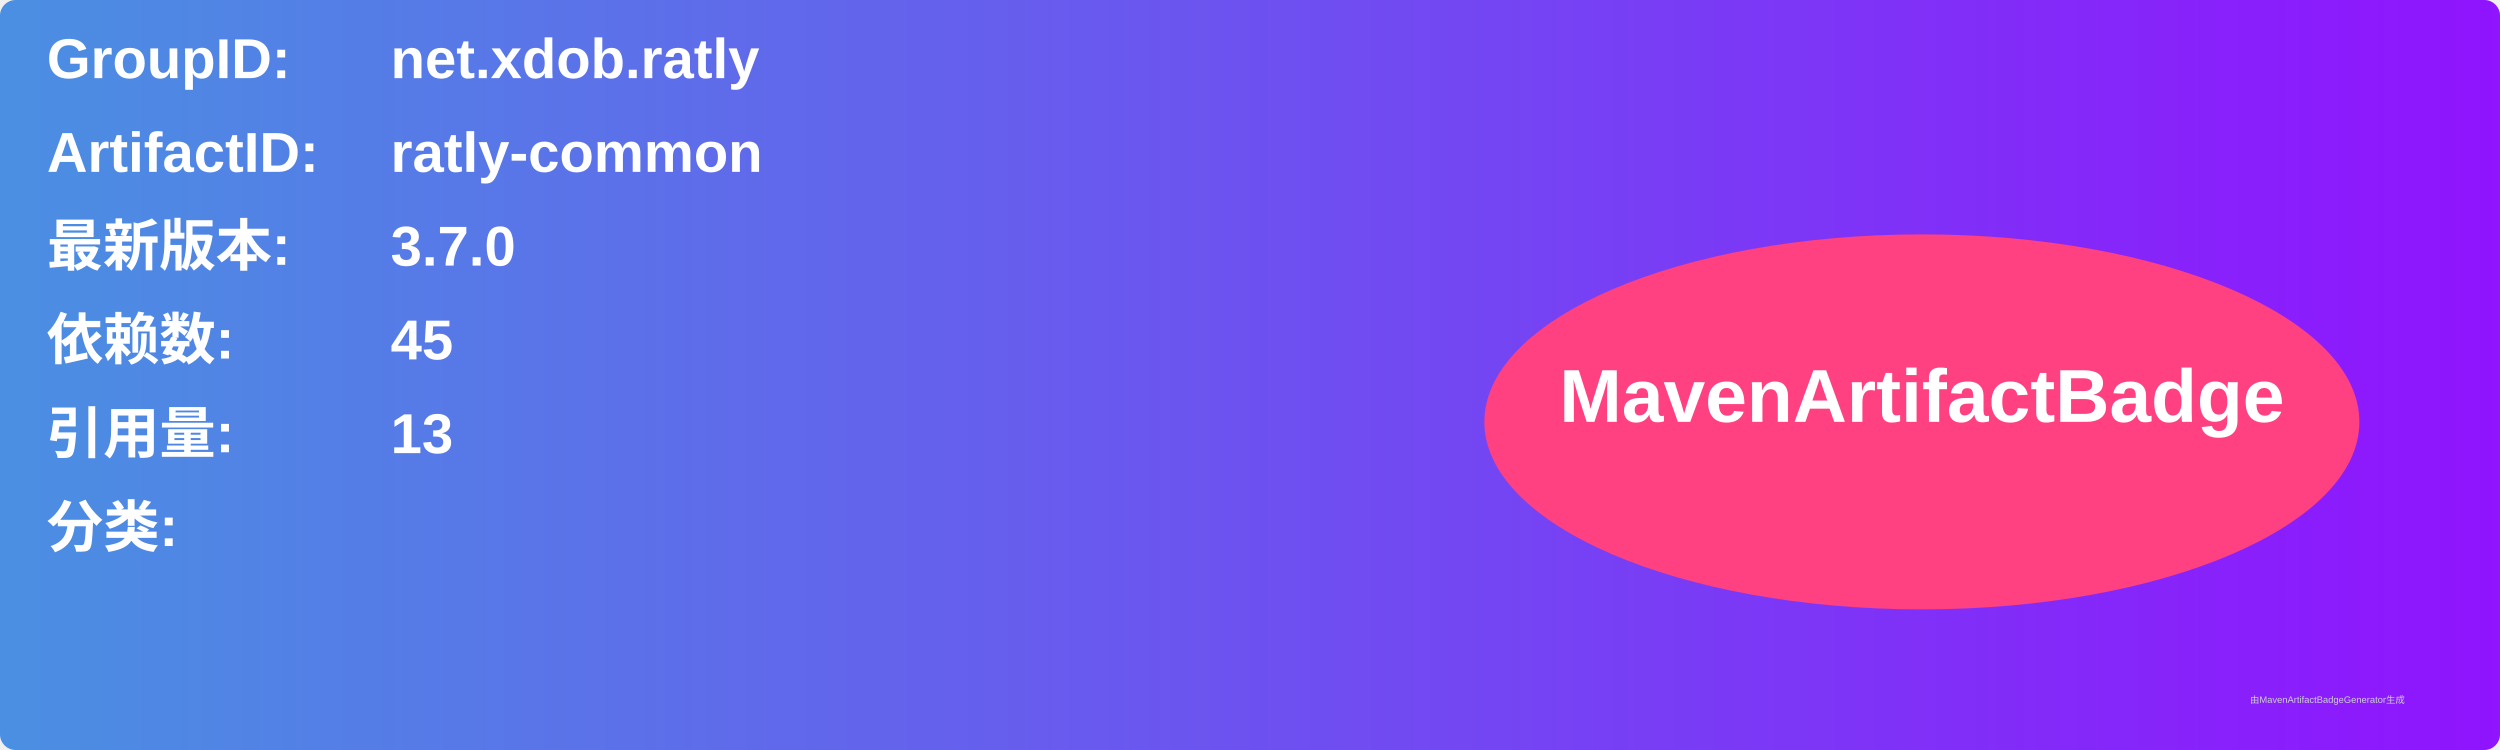
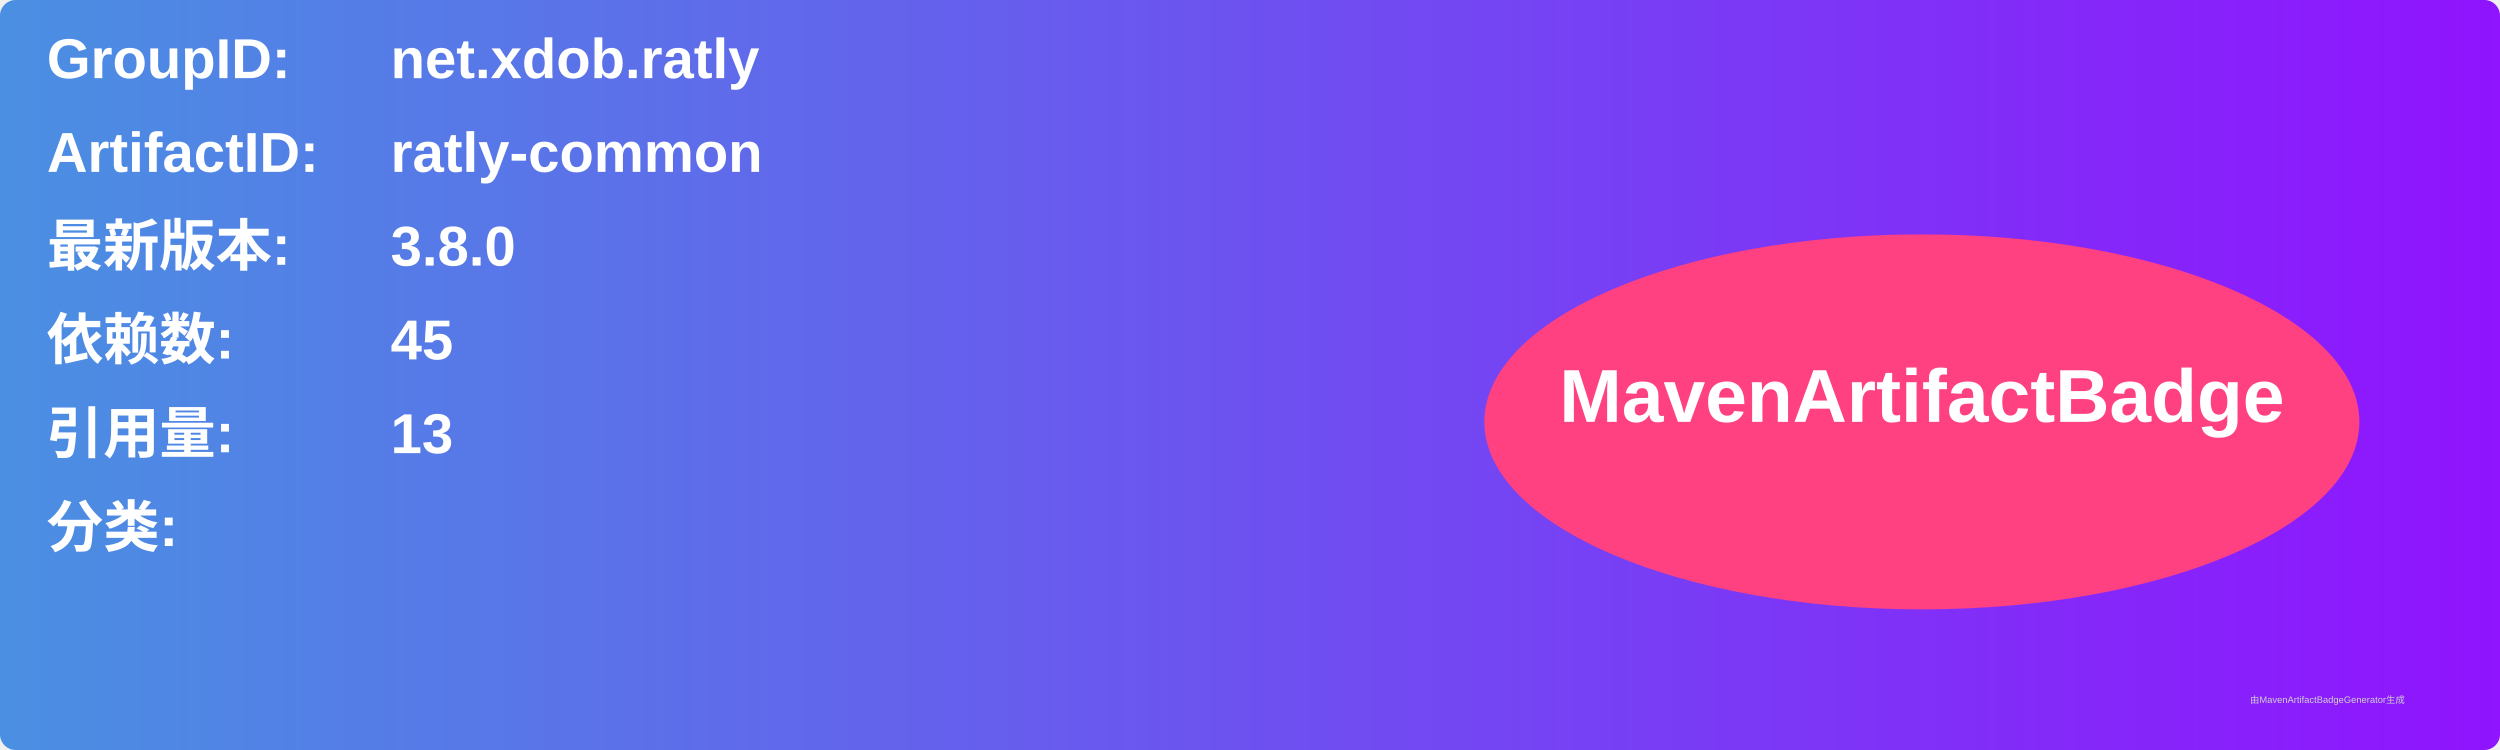
<svg xmlns="http://www.w3.org/2000/svg" width="800" height="240" viewBox="0 0 800 240">
  <linearGradient id="grad" x1="0%" y1="0%" x2="100%" y2="0%">
    <stop offset="0%" stop-color="#4a90e2" />
    <stop offset="100%" stop-color="#9013fe" />
  </linearGradient>
  <rect width="100%" height="100%" rx="5" ry="5" fill="url(#grad)" />
  <g transform="translate(15, 15)">
    <text x="0" y="10" font-family="Arial" font-size="18" fill="white" font-weight="bold" width="260">GroupID:</text>
    <text x="110" y="10" font-family="Arial" font-size="18" fill="white" font-weight="bold" width="460">net.xdob.ratly</text>
    <text x="0" y="40" font-family="Arial" font-size="18" fill="white" font-weight="bold" width="260">ArtifactID:</text>
    <text x="110" y="40" font-family="Arial" font-size="18" fill="white" font-weight="bold" width="460">ratly-common</text>
    <text x="0" y="70" font-family="Arial" font-size="18" fill="white" font-weight="bold">最新版本:</text>
    <text x="110" y="70" font-family="Arial" font-size="18" fill="white" font-weight="bold">
-       <tspan font-weight="bold">3.7.0</tspan>
+       <tspan font-weight="bold">3.8.0</tspan>
    </text>
    <text x="0" y="100" font-family="Arial" font-size="18" fill="white" font-weight="bold">依赖数: </text>
    <text x="110" y="100" font-family="Arial" font-size="18" fill="white">
      <tspan font-weight="bold">45</tspan>
    </text>
    <text x="0" y="130" font-family="Arial" font-size="18" fill="white" font-weight="bold">引用量: </text>
    <text x="110" y="130" font-family="Arial" font-size="18" fill="white">
      <tspan font-weight="bold">13</tspan>
    </text>
    <text x="0" y="160" font-family="Arial" font-size="18" fill="white" font-weight="bold">分类:</text>
    <text x="10" y="190" font-family="Arial" font-size="10" fill="white">
      <tspan font-weight="bold" />
    </text>
    <ellipse cx="600" cy="120" rx="140" ry="60" fill="#ff4081" />
    <text x="600" y="120" text-anchor="middle" font-family="Arial" font-size="24" fill="white" font-weight="bold">MavenArtifactBadge</text>
  </g>
  <text x="720" y="225" font-family="Arial" font-size="3" fill="#d0d0d0">由MavenArtifactBadgeGenerator生成</text>
</svg>
